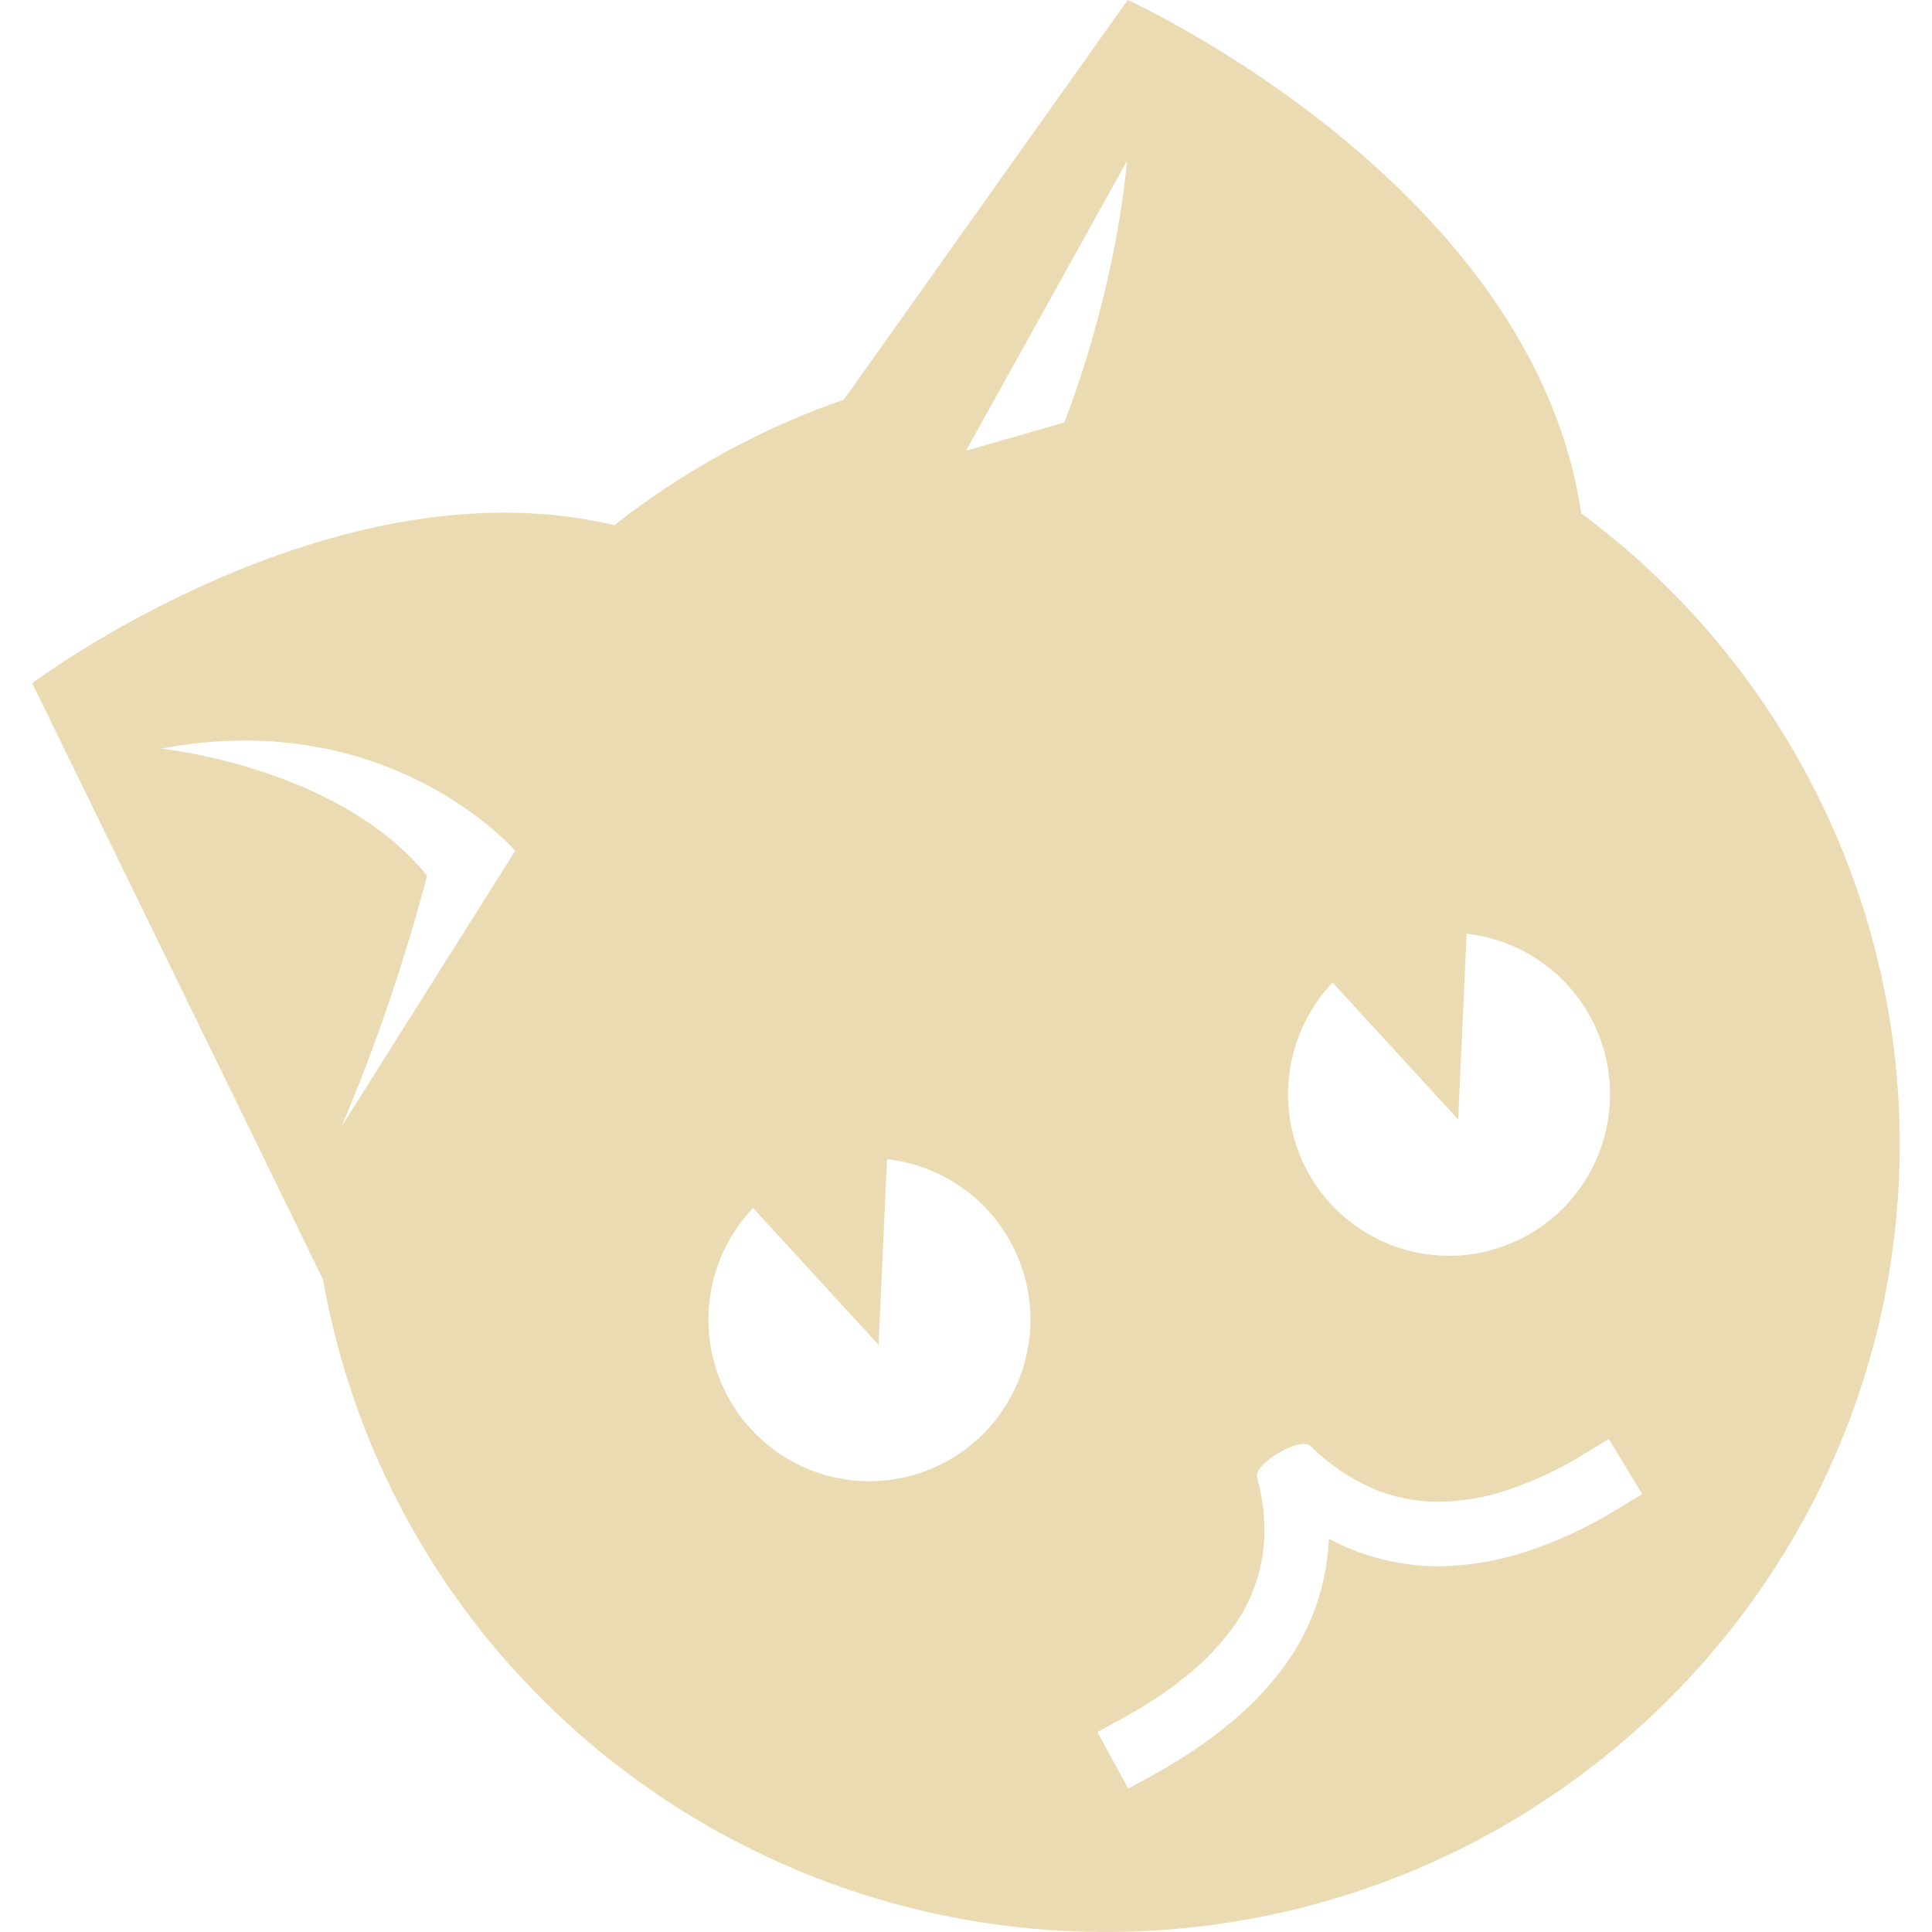
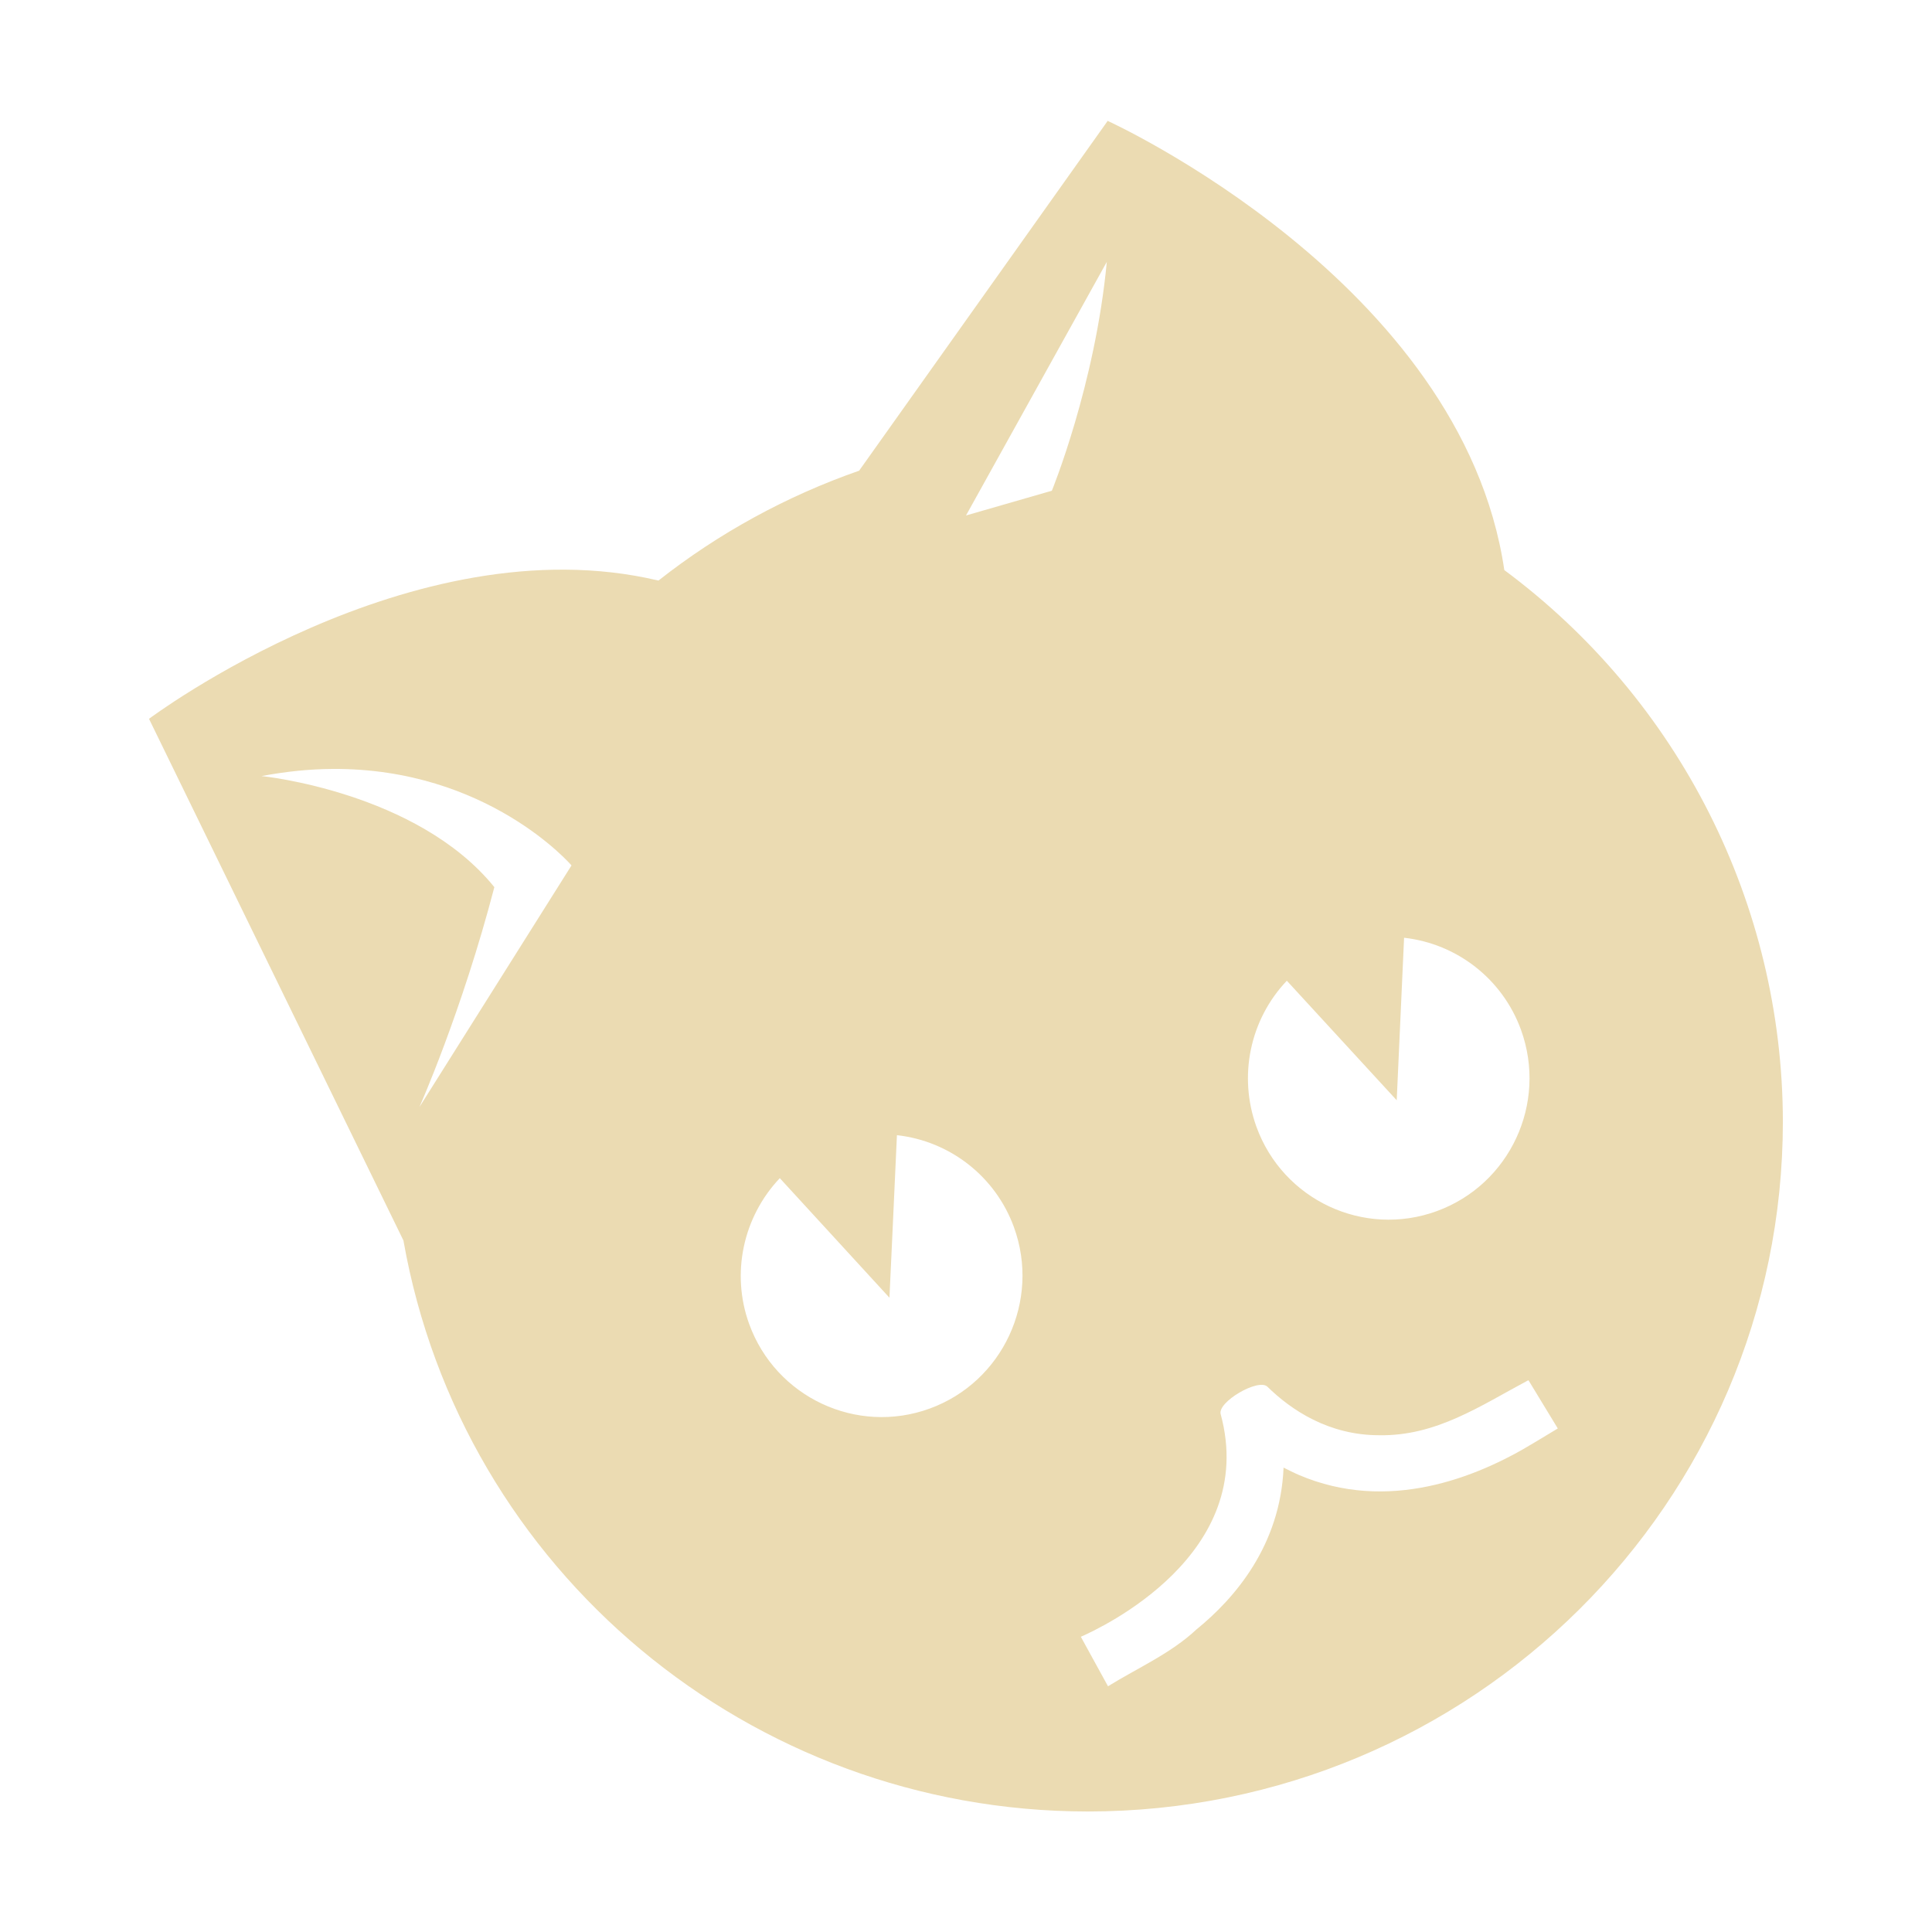
- <svg xmlns="http://www.w3.org/2000/svg" style="isolation:isolate" width="16" height="16" viewBox="0 0 16 16">
+ <svg xmlns="http://www.w3.org/2000/svg" width="16" height="16" version="1.1">
  <defs>
-     <style id="current-color-scheme" type="text/css">
-    .ColorScheme-Text { color:#ebdbb2; } .ColorScheme-Highlight { color:#458588; }
-   </style>
-     <linearGradient id="arrongin" x1="0%" x2="0%" y1="0%" y2="100%">
-       <stop offset="0%" style="stop-color:#d79921; stop-opacity:1" />
-       <stop offset="100%" style="stop-color:#b57614; stop-opacity:1" />
-     </linearGradient>
-     <linearGradient id="aurora" x1="0%" x2="0%" y1="0%" y2="100%">
-       <stop offset="0%" style="stop-color:#83a598; stop-opacity:1" />
-       <stop offset="100%" style="stop-color:#b16286; stop-opacity:1" />
-     </linearGradient>
-     <linearGradient id="fitdance" x1="0%" x2="0%" y1="0%" y2="100%">
-       <stop offset="0%" style="stop-color:#8ec07c; stop-opacity:1" />
-       <stop offset="100%" style="stop-color:#458588; stop-opacity:1" />
-     </linearGradient>
-     <linearGradient id="oomox" x1="0%" x2="0%" y1="0%" y2="100%">
-       <stop offset="0%" style="stop-color:#458588; stop-opacity:1" />
-       <stop offset="100%" style="stop-color:#928374; stop-opacity:1" />
-     </linearGradient>
-     <linearGradient id="rainblue" x1="0%" x2="0%" y1="0%" y2="100%">
-       <stop offset="0%" style="stop-color:#b8bb26; stop-opacity:1" />
-       <stop offset="100%" style="stop-color:#076678; stop-opacity:1" />
-     </linearGradient>
-     <linearGradient id="sunrise" x1="0%" x2="0%" y1="0%" y2="100%">
-       <stop offset="0%" style="stop-color: #fe8019; stop-opacity:1" />
-       <stop offset="100%" style="stop-color: #fabd2f; stop-opacity:1" />
-     </linearGradient>
-     <linearGradient id="telinkrin" x1="0%" x2="0%" y1="0%" y2="100%">
-       <stop offset="0%" style="stop-color: #83a598; stop-opacity:1" />
-       <stop offset="100%" style="stop-color: #83a598; stop-opacity:1" />
-     </linearGradient>
-     <linearGradient id="60spsycho" x1="0%" x2="0%" y1="0%" y2="100%">
-       <stop offset="0%" style="stop-color: #fb4934; stop-opacity:1" />
-       <stop offset="25%" style="stop-color: #fabd2f; stop-opacity:1" />
-       <stop offset="50%" style="stop-color: #fe8019; stop-opacity:1" />
-       <stop offset="100%" style="stop-color: #689d6a; stop-opacity:1" />
-     </linearGradient>
-     <linearGradient id="90ssummer" x1="0%" x2="0%" y1="0%" y2="100%">
-       <stop offset="0%" style="stop-color: #b16286; stop-opacity:1" />
-       <stop offset="20%" style="stop-color: #8ec07c; stop-opacity:1" />
-       <stop offset="50%" style="stop-color: #fabd2f; stop-opacity:1" />
-       <stop offset="100%" style="stop-color: #458588; stop-opacity:1" />
-     </linearGradient>
-     <linearGradient id="cyberneon" x1="0%" x2="0%" y1="0%" y2="100%">
-       <stop offset="0" style="stop-color:#83a598; stop-opacity:1" />
-       <stop offset="1" style="stop-color:#b16286; stop-opacity:1" />
-     </linearGradient>
+     <style type="text/css" id="current-color-scheme">.ColorScheme-Text { color:#ebdbb2; } .ColorScheme-Highlight { color:#458588; }</style>
  </defs>
-   <path style="fill:currentColor" class="ColorScheme-Text" fill-rule="evenodd" d="M 6.236 10.004 C 5.886 10.372 5.774 10.908 5.947 11.386 C 6.199 12.081 6.964 12.439 7.656 12.186 C 8.348 11.933 8.705 11.165 8.453 10.471 C 8.279 9.993 7.85 9.656 7.346 9.6 L 7.342 9.69 L 7.276 11.138 L 6.298 10.071 L 6.236 10.004 L 6.236 10.004 L 6.236 10.004 L 6.236 10.004 L 6.236 10.004 L 6.236 10.004 L 6.236 10.004 L 6.236 10.004 L 6.236 10.004 Z M 11.036 8.138 C 10.686 8.506 10.574 9.041 10.747 9.52 C 10.999 10.214 11.764 10.572 12.456 10.319 C 13.148 10.067 13.505 9.299 13.253 8.604 C 13.079 8.126 12.65 7.789 12.146 7.733 L 12.142 7.823 L 12.076 9.271 L 11.098 8.205 L 11.036 8.138 L 11.036 8.138 L 11.036 8.138 L 11.036 8.138 L 11.036 8.138 L 11.036 8.138 L 11.036 8.138 Z M 2.004 6.133 C 1.794 6.134 1.571 6.155 1.333 6.2 C 1.333 6.2 2.805 6.348 3.537 7.252 C 3.228 8.434 2.826 9.333 2.826 9.333 L 4.267 7.046 C 4.267 7.046 3.474 6.124 2.004 6.133 L 2.004 6.133 L 2.004 6.133 L 2.004 6.133 L 2.004 6.133 L 2.004 6.133 Z M 9.333 1.333 L 8 3.733 L 8.813 3.499 C 8.813 3.499 9.223 2.498 9.333 1.333 L 9.333 1.333 L 9.333 1.333 L 9.333 1.333 Z M 9.339 0 L 6.989 3.309 C 6.302 3.549 5.659 3.9 5.088 4.349 C 2.749 3.793 0.267 5.658 0.267 5.658 L 2.675 10.596 C 3.226 13.718 5.957 15.997 9.152 16 C 12.787 16 15.733 13.076 15.733 9.469 C 15.73 7.415 14.753 5.482 13.095 4.251 C 12.694 1.522 9.339 0 9.339 0 L 9.339 0 L 9.339 0 L 9.339 0 L 9.339 0 L 9.339 0 L 9.339 0 L 9.339 0 L 9.339 0 Z M 13.096 12.056 L 13.323 11.917 L 13.6 12.373 L 13.371 12.512 C 13.139 12.653 12.891 12.768 12.632 12.853 C 12.4 12.928 12.157 12.968 11.915 12.971 C 11.651 12.971 11.392 12.917 11.149 12.813 C 11.101 12.792 11.053 12.768 11.005 12.744 C 10.989 13.128 10.859 13.499 10.629 13.808 C 10.501 13.981 10.349 14.139 10.181 14.275 C 9.995 14.429 9.792 14.565 9.579 14.683 L 9.344 14.813 L 9.088 14.344 L 9.323 14.216 C 9.507 14.115 9.683 13.997 9.845 13.864 C 9.979 13.755 10.099 13.627 10.203 13.488 C 10.376 13.256 10.469 12.973 10.472 12.683 C 10.472 12.533 10.451 12.384 10.411 12.237 C 10.379 12.123 10.768 11.893 10.853 11.976 C 11.003 12.123 11.173 12.24 11.363 12.325 C 11.536 12.4 11.723 12.437 11.912 12.437 C 12.099 12.435 12.285 12.405 12.464 12.347 C 12.685 12.275 12.896 12.176 13.096 12.056 Z" />
+   <path class="ColorScheme-Text" d="m9.172 0.999v0.004l-2.057 2.895c-0.601 0.21-1.163 0.517-1.662 0.91-2.047-0.486-4.219 1.145-4.219 1.145l2.107 4.32c0.482 2.732 2.871 4.727 5.666 4.729 3.181 0 5.758-2.558 5.758-5.715-0.003-1.797-0.856-3.489-2.307-4.566-0.351-2.388-3.287-3.721-3.287-3.721zm-0.006 1.17c-0.096 1.019-0.455 1.895-0.455 1.895l-0.711 0.205zm-6.412 4.199c1.286-0.008 1.979 0.799 1.979 0.799l-1.26 2.002s0.351-0.788 0.621-1.822c-0.64-0.791-1.928-0.92-1.928-0.92 0.208-0.039 0.404-0.058 0.588-0.059zm8.873 1.398c0.441 0.049 0.817 0.344 0.969 0.762 0.221 0.609-0.092 1.281-0.697 1.502-0.605 0.221-1.274-0.092-1.494-0.699-0.151-0.419-0.054-0.887 0.252-1.209 0.303 0.33 0.91 0.99 0.91 0.99 0.039-0.864 0.061-1.346 0.061-1.346zm-4.199 1.635c0.441 0.049 0.817 0.344 0.969 0.762 0.221 0.608-0.092 1.281-0.697 1.502-0.605 0.221-1.276-0.093-1.496-0.701-0.151-0.417-0.051-0.885 0.254-1.207 0.304 0.331 0.908 0.99 0.908 0.99s0.042-0.897 0.062-1.346zm5.229 2.031h2e-3l0.242 0.398-0.201 0.121c-0.477 0.29-1.208 0.578-1.943 0.264-0.042-0.018-0.085-0.04-0.127-0.061-0.027 0.643-0.402 1.081-0.721 1.34-0.215 0.201-0.486 0.318-0.733 0.471l-0.225-0.41c0.167-0.073 1.474-0.682 1.158-1.844-0.028-0.1 0.312-0.299 0.387-0.227 0.196 0.192 0.506 0.402 0.926 0.402 0.472 0.008 0.836-0.243 1.234-0.455z" fill="currentColor" />
</svg>
